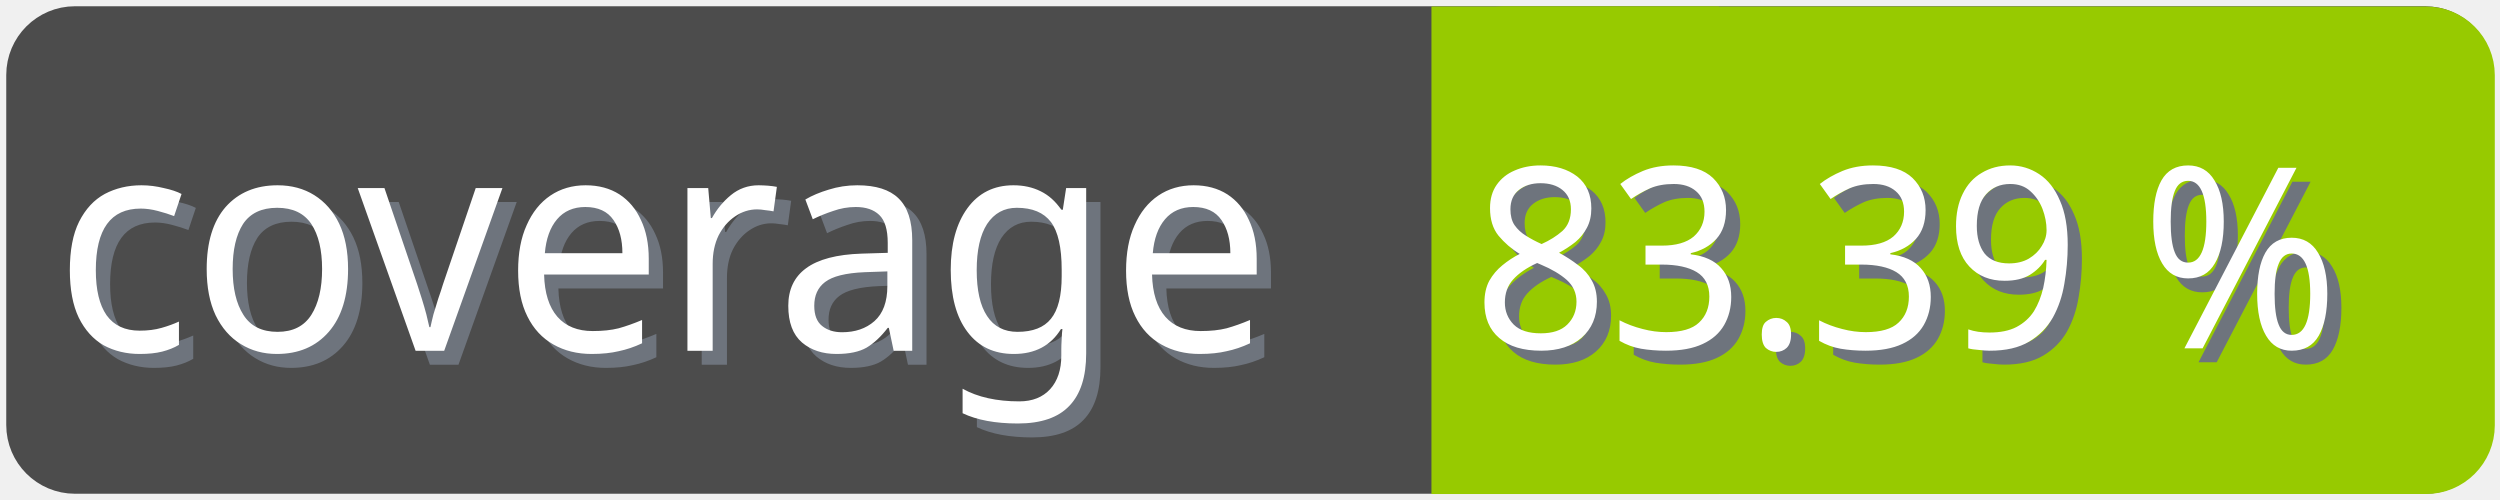
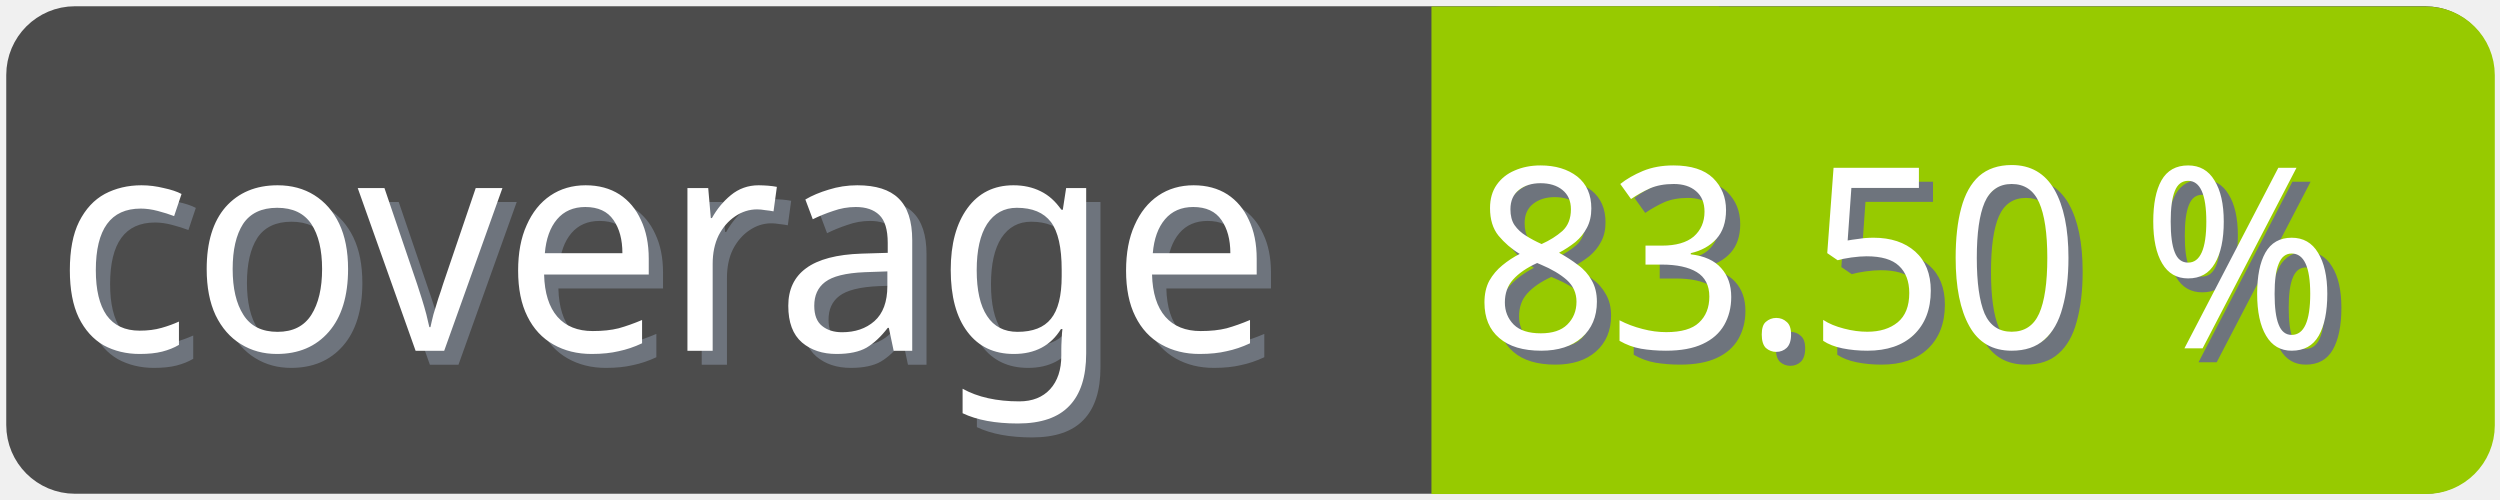
<svg xmlns="http://www.w3.org/2000/svg" width="100" height="20">
  <g>
    <rect fill="none" id="canvas_background" height="22" width="102" y="-1" x="-1" />
  </g>
  <g>
    <rect rx="2" id="svg_1" height="18" width="98" y="1" x="1" stroke-width="1.5" stroke="#4c4c4c" fill="#4c4c4c" />
    <text transform="matrix(0.95, 0, 0, 1.01133, 0.0809801, -0.0237383)" font-weight="normal" xml:space="preserve" text-anchor="start" font-family="'Trebuchet MS', Gadget, sans-serif" font-size="12" id="svg_8" y="14.45" x="2.8" stroke-width="0" stroke="#4c4c4c" fill="#6e747d">coverage</text>
    <text transform="matrix(0.95, 0, 0, 1.01133, 0.0809801, -0.0237383)" font-weight="normal" xml:space="preserve" text-anchor="start" font-family="'Trebuchet MS', Gadget, sans-serif" font-size="12" id="svg_3" y="13.9" x="2.2" stroke-width="0" stroke="#4c4c4c" fill="#ffffff">coverage</text>
    <rect rx="2" id="svg_5" height="18" width="40.905" y="1.011" x="58.137" stroke-width="1.5" stroke="#97ca00" fill="#97ca00" />
    <rect id="svg_7" height="18" width="10" y="1.011" x="58.008" stroke-width="1.5" stroke="#97ca00" fill="#97ca00" />
-     <text transform="matrix(0.95, 0, 0, 1.01133, 0.0809801, -0.0237383)" font-weight="normal" xml:space="preserve" text-anchor="end" font-family="'Trebuchet MS', Gadget, sans-serif" font-size="10" id="svg_10" y="14.35" x="99" stroke-width="0" stroke="#4c4c4c" fill="#6e747d">83.39 %</text>
-     <text transform="matrix(0.95, 0, 0, 1.01133, 0.0809801, -0.0237383)" font-weight="normal" xml:space="preserve" text-anchor="end" font-family="'Trebuchet MS', Gadget, sans-serif" font-size="10" id="svg_9" y="13.8" x="98.4" stroke-width="0" stroke="#4c4c4c" fill="#ffffff">83.39 %</text>
+     <text transform="matrix(0.95, 0, 0, 1.01133, 0.0809801, -0.0237383)" font-weight="normal" xml:space="preserve" text-anchor="end" font-family="'Trebuchet MS', Gadget, sans-serif" font-size="10" id="svg_10" y="14.35" x="99" stroke-width="0" stroke="#4c4c4c" fill="#6e747d">83.50 %</text>
+     <text transform="matrix(0.95, 0, 0, 1.01133, 0.0809801, -0.0237383)" font-weight="normal" xml:space="preserve" text-anchor="end" font-family="'Trebuchet MS', Gadget, sans-serif" font-size="10" id="svg_9" y="13.8" x="98.4" stroke-width="0" stroke="#4c4c4c" fill="#ffffff">83.50 %</text>
  </g>
</svg>
